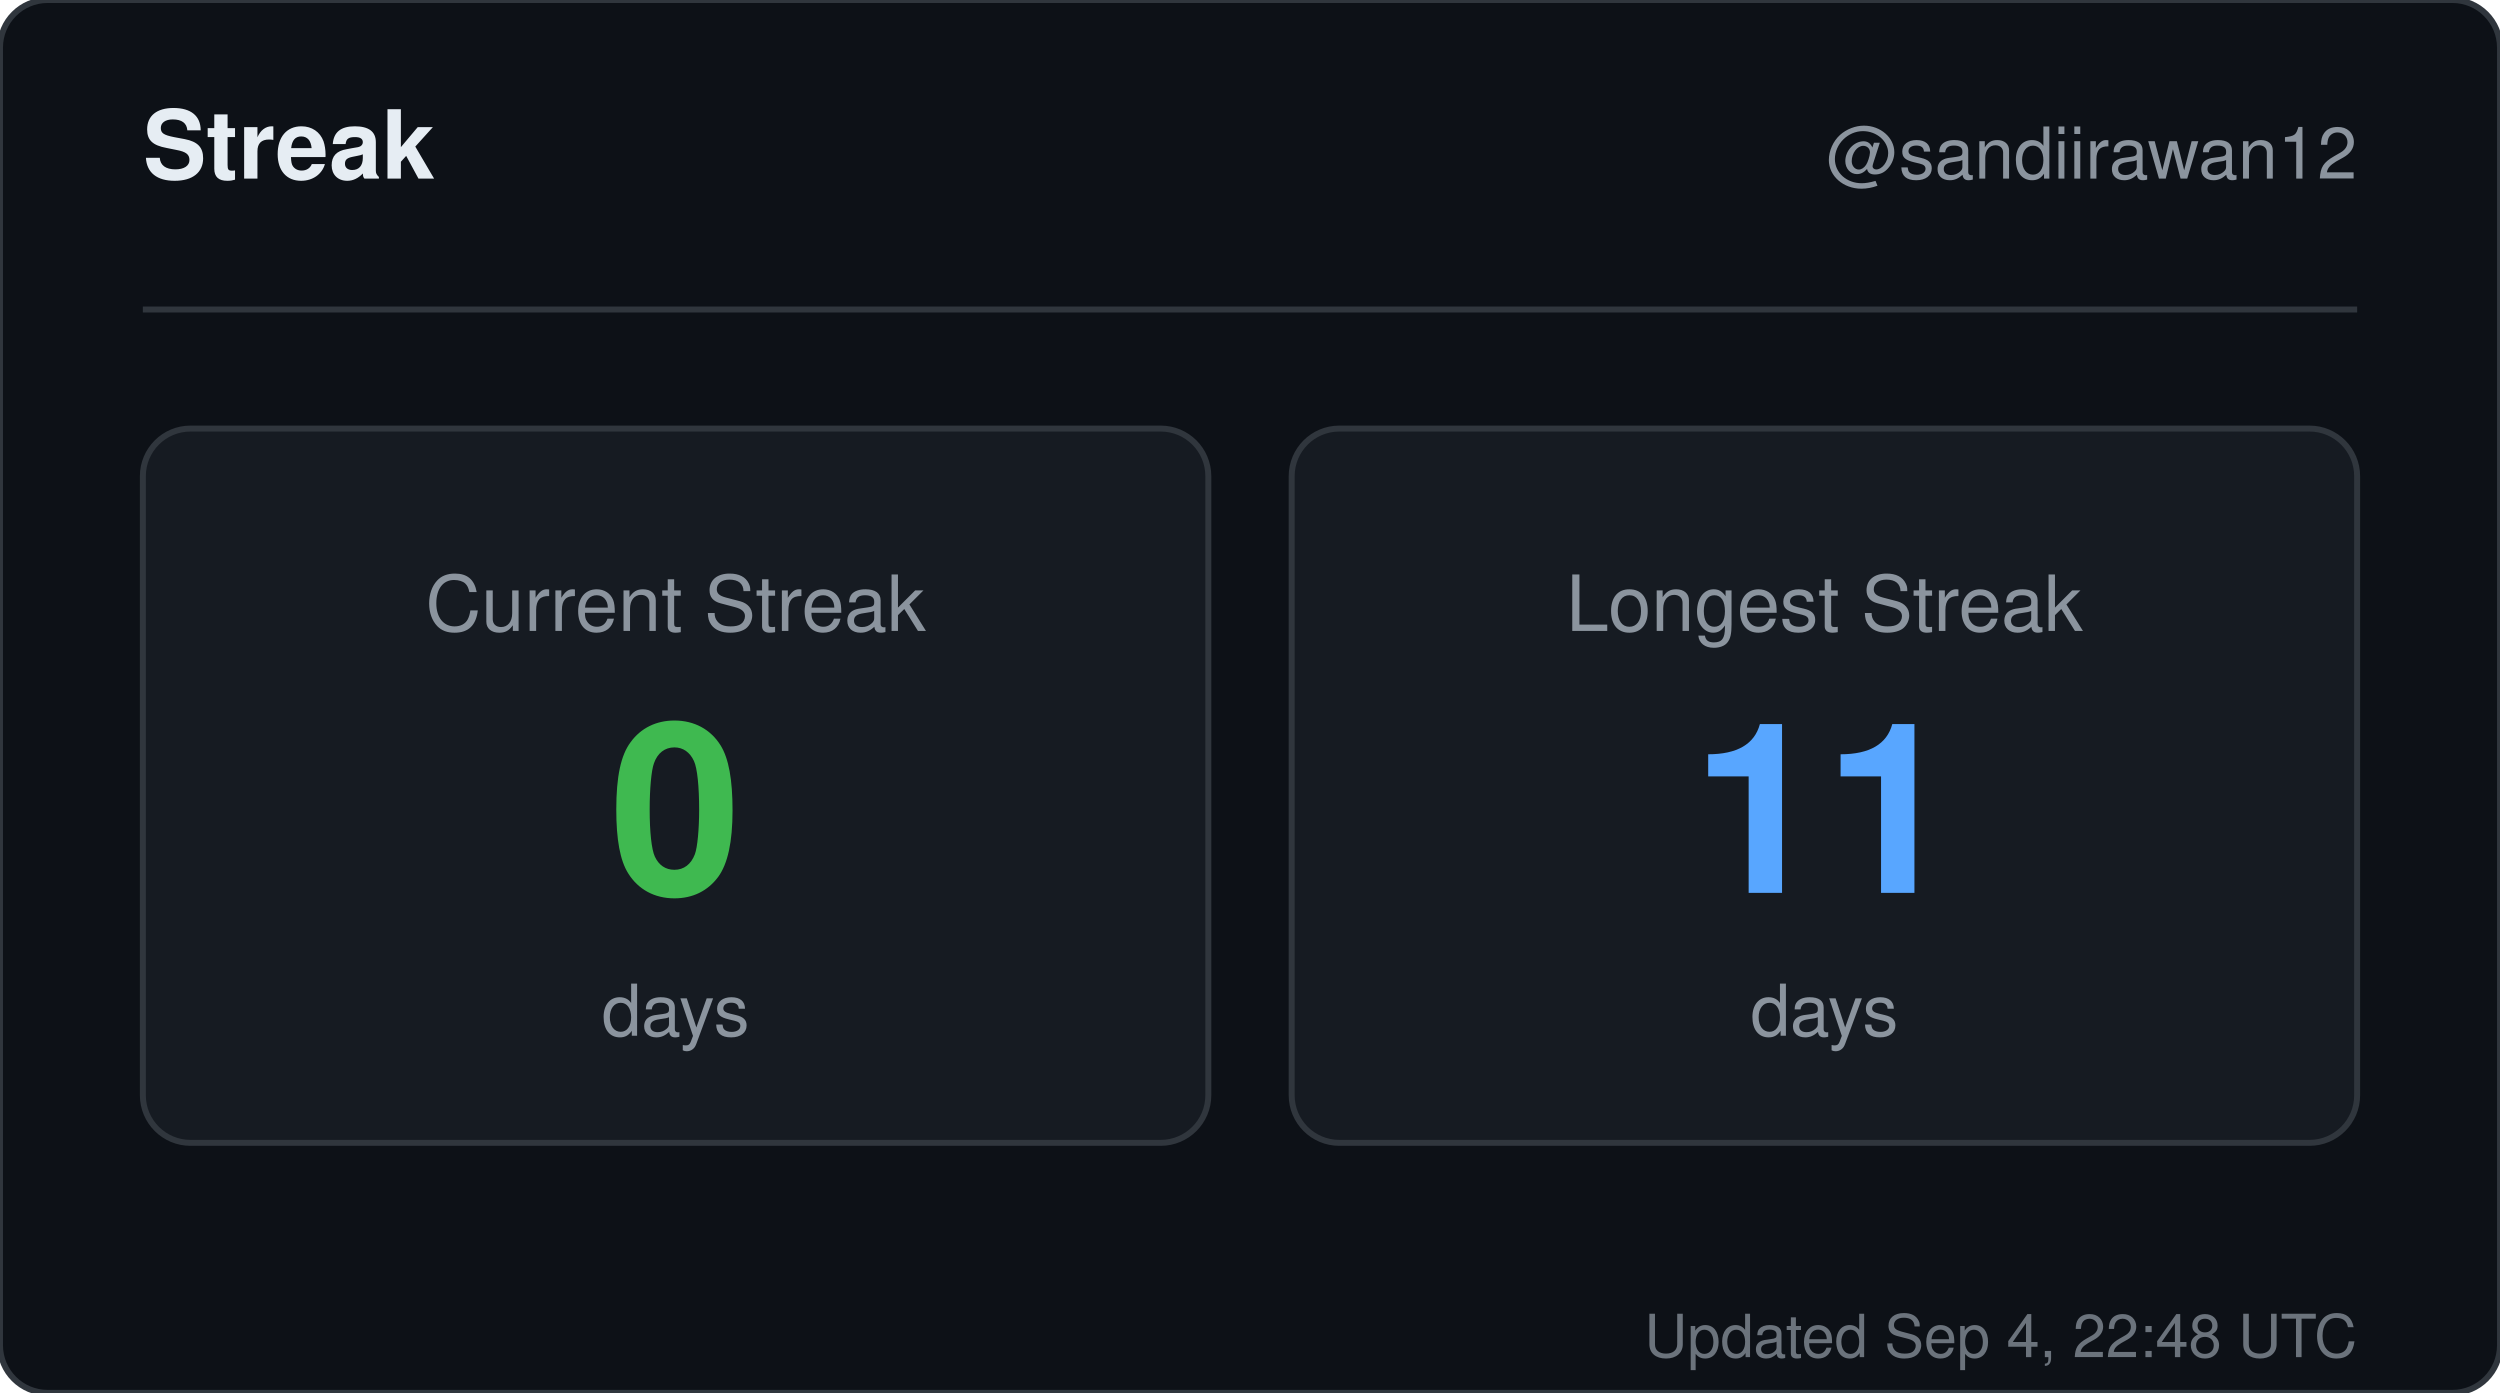
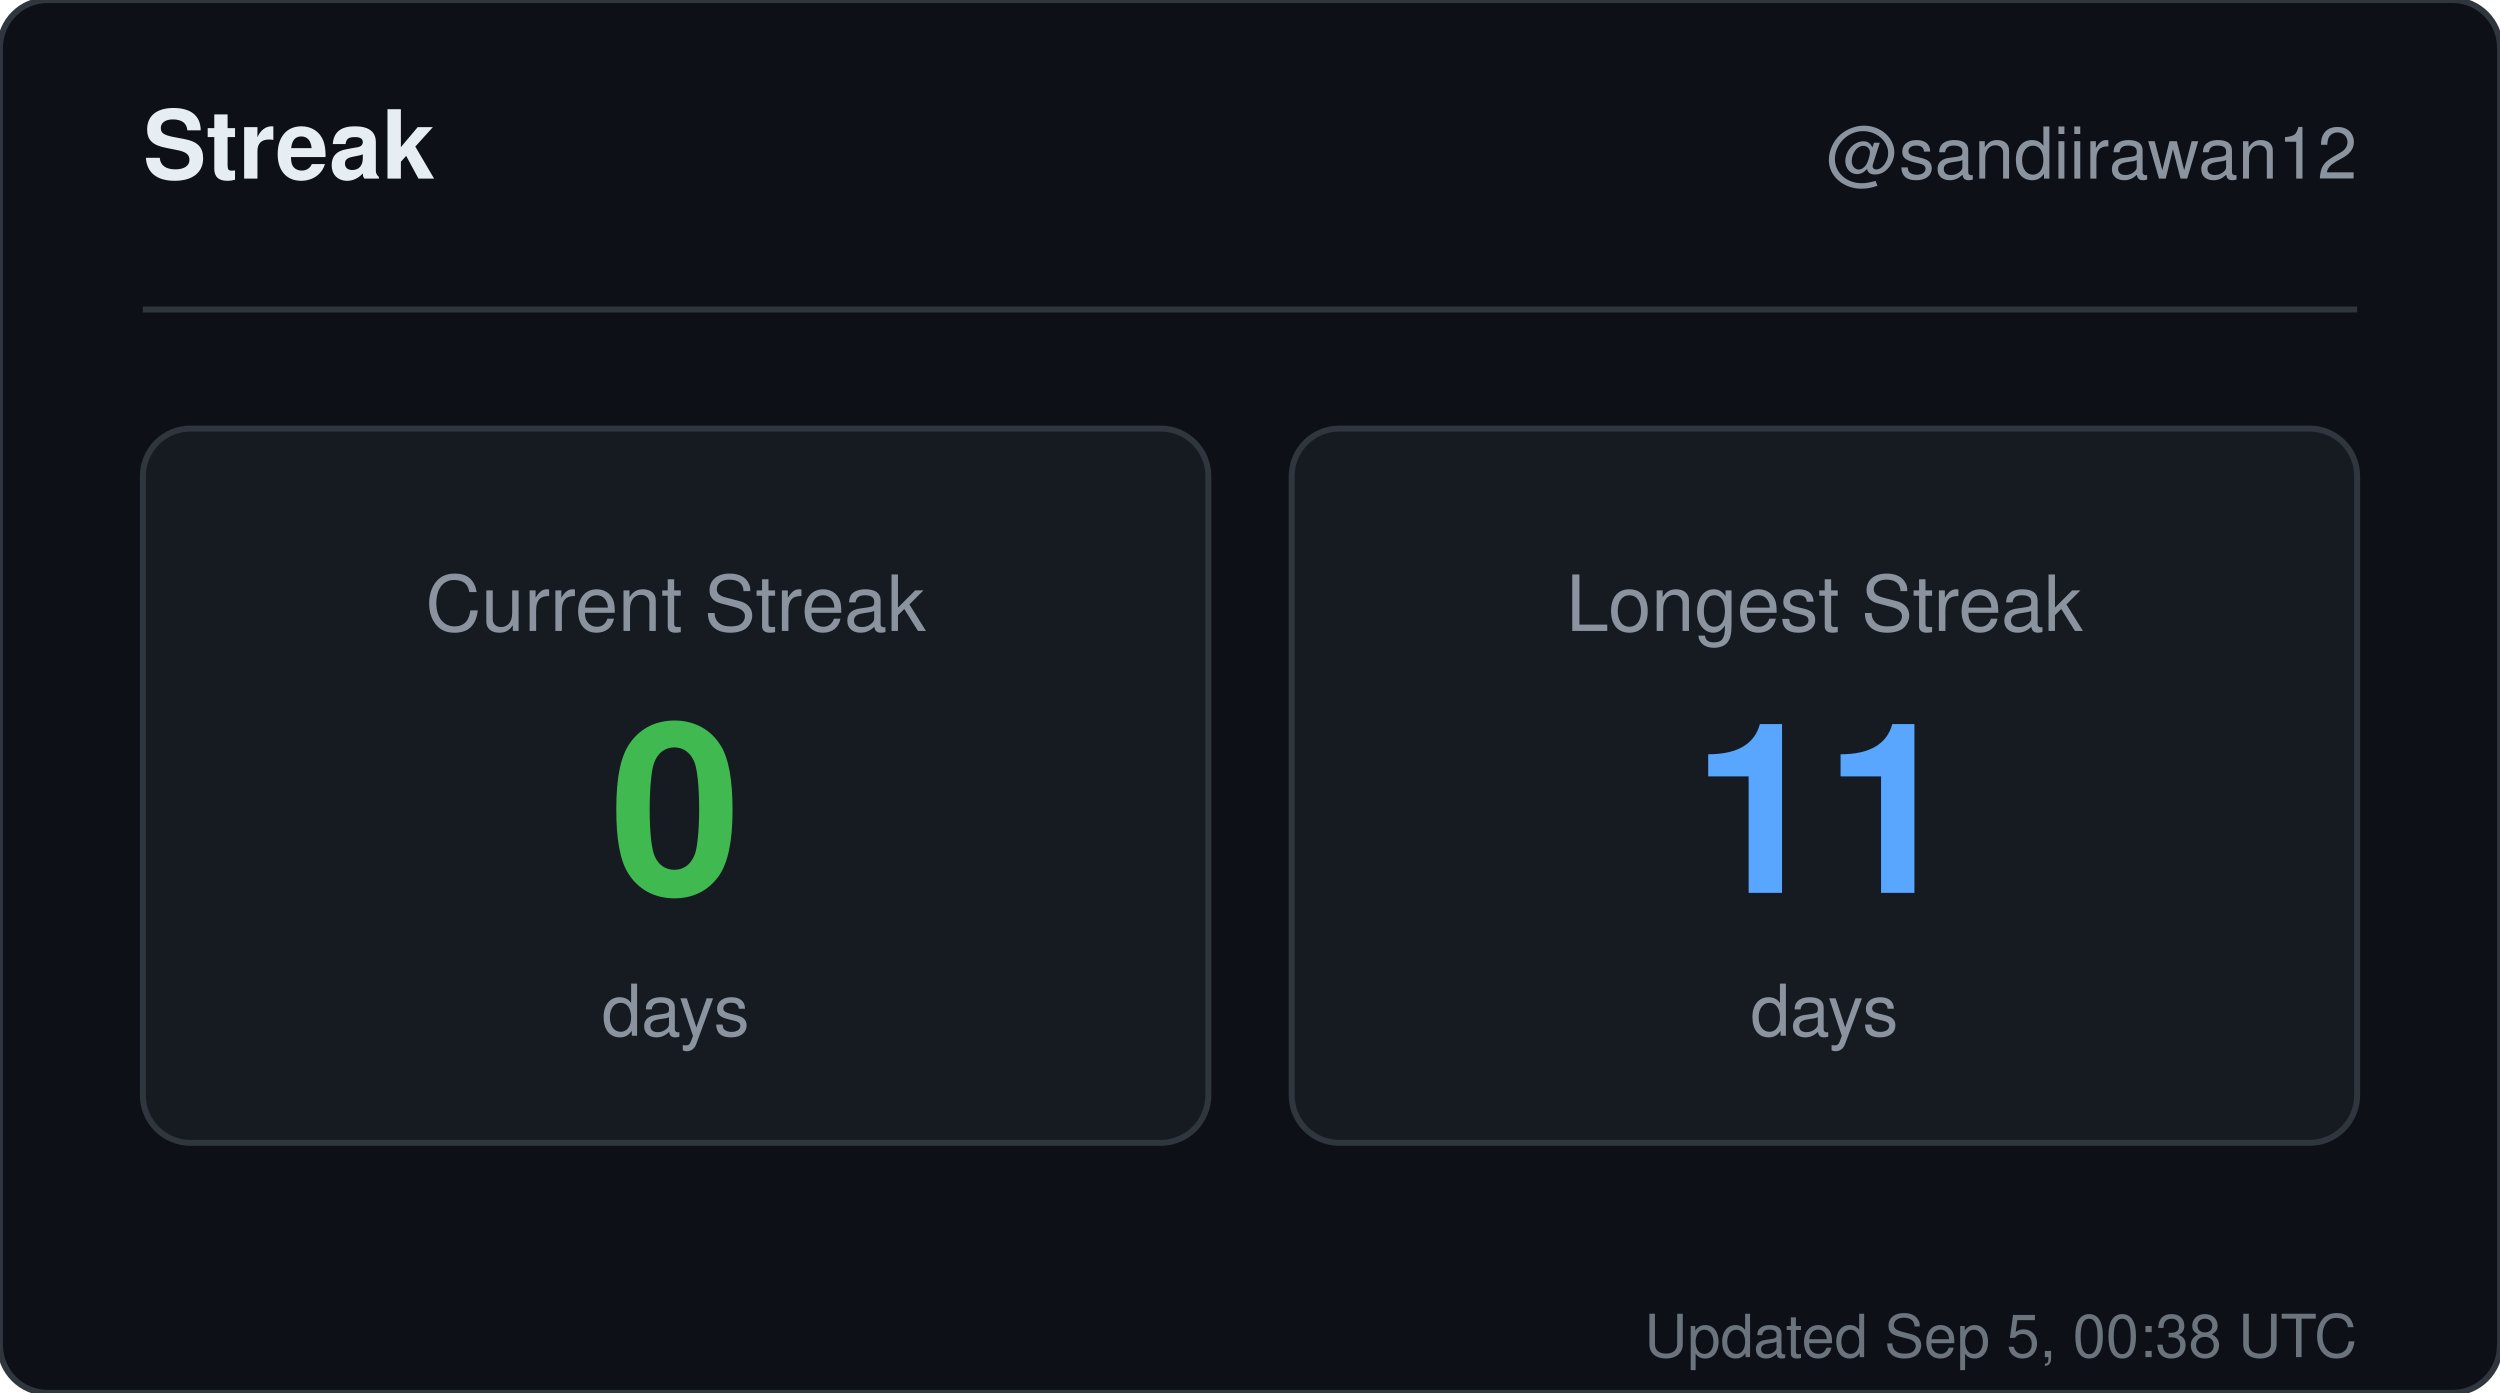
<svg xmlns="http://www.w3.org/2000/svg" width="420" height="234" viewBox="0 0 420 234" role="img" aria-label="Streak for sandiirawan12">
  <rect width="420" height="234" rx="8" fill="#0d1117" stroke="#30363d" />
  <g font-family="-apple-system, BlinkMacSystemFont, Segoe UI, Helvetica, Arial, sans-serif">
    <text x="24" y="30" fill="#e6edf3" font-size="16" font-weight="700">Streak</text>
    <text x="396" y="30" fill="#8b949e" font-size="12" text-anchor="end">@sandiirawan12</text>
    <line x1="24" y1="52" x2="396" y2="52" stroke="#30363d" />
    <rect x="24" y="72" width="179" height="120" rx="8" fill="#161b22" stroke="#30363d" />
    <text x="113.5" y="106" fill="#8b949e" font-size="13" text-anchor="middle">Current Streak</text>
    <text x="113.5" y="150" fill="#3fb950" font-size="40" font-weight="700" text-anchor="middle">0</text>
    <text x="113.5" y="174" fill="#8b949e" font-size="12" text-anchor="middle">days</text>
    <rect x="217" y="72" width="179" height="120" rx="8" fill="#161b22" stroke="#30363d" />
    <text x="306.5" y="106" fill="#8b949e" font-size="13" text-anchor="middle">Longest Streak</text>
    <text x="306.5" y="150" fill="#58a6ff" font-size="40" font-weight="700" text-anchor="middle">11</text>
    <text x="306.5" y="174" fill="#8b949e" font-size="12" text-anchor="middle">days</text>
-     <text x="396" y="228" fill="#8b949e" font-size="10" text-anchor="end" opacity="0.75">Updated Sep 4, 22:48 UTC</text>
+     <text x="396" y="228" fill="#8b949e" font-size="10" text-anchor="end" opacity="0.75">Updated Sep 5, 00:38 UTC</text>
  </g>
</svg>
